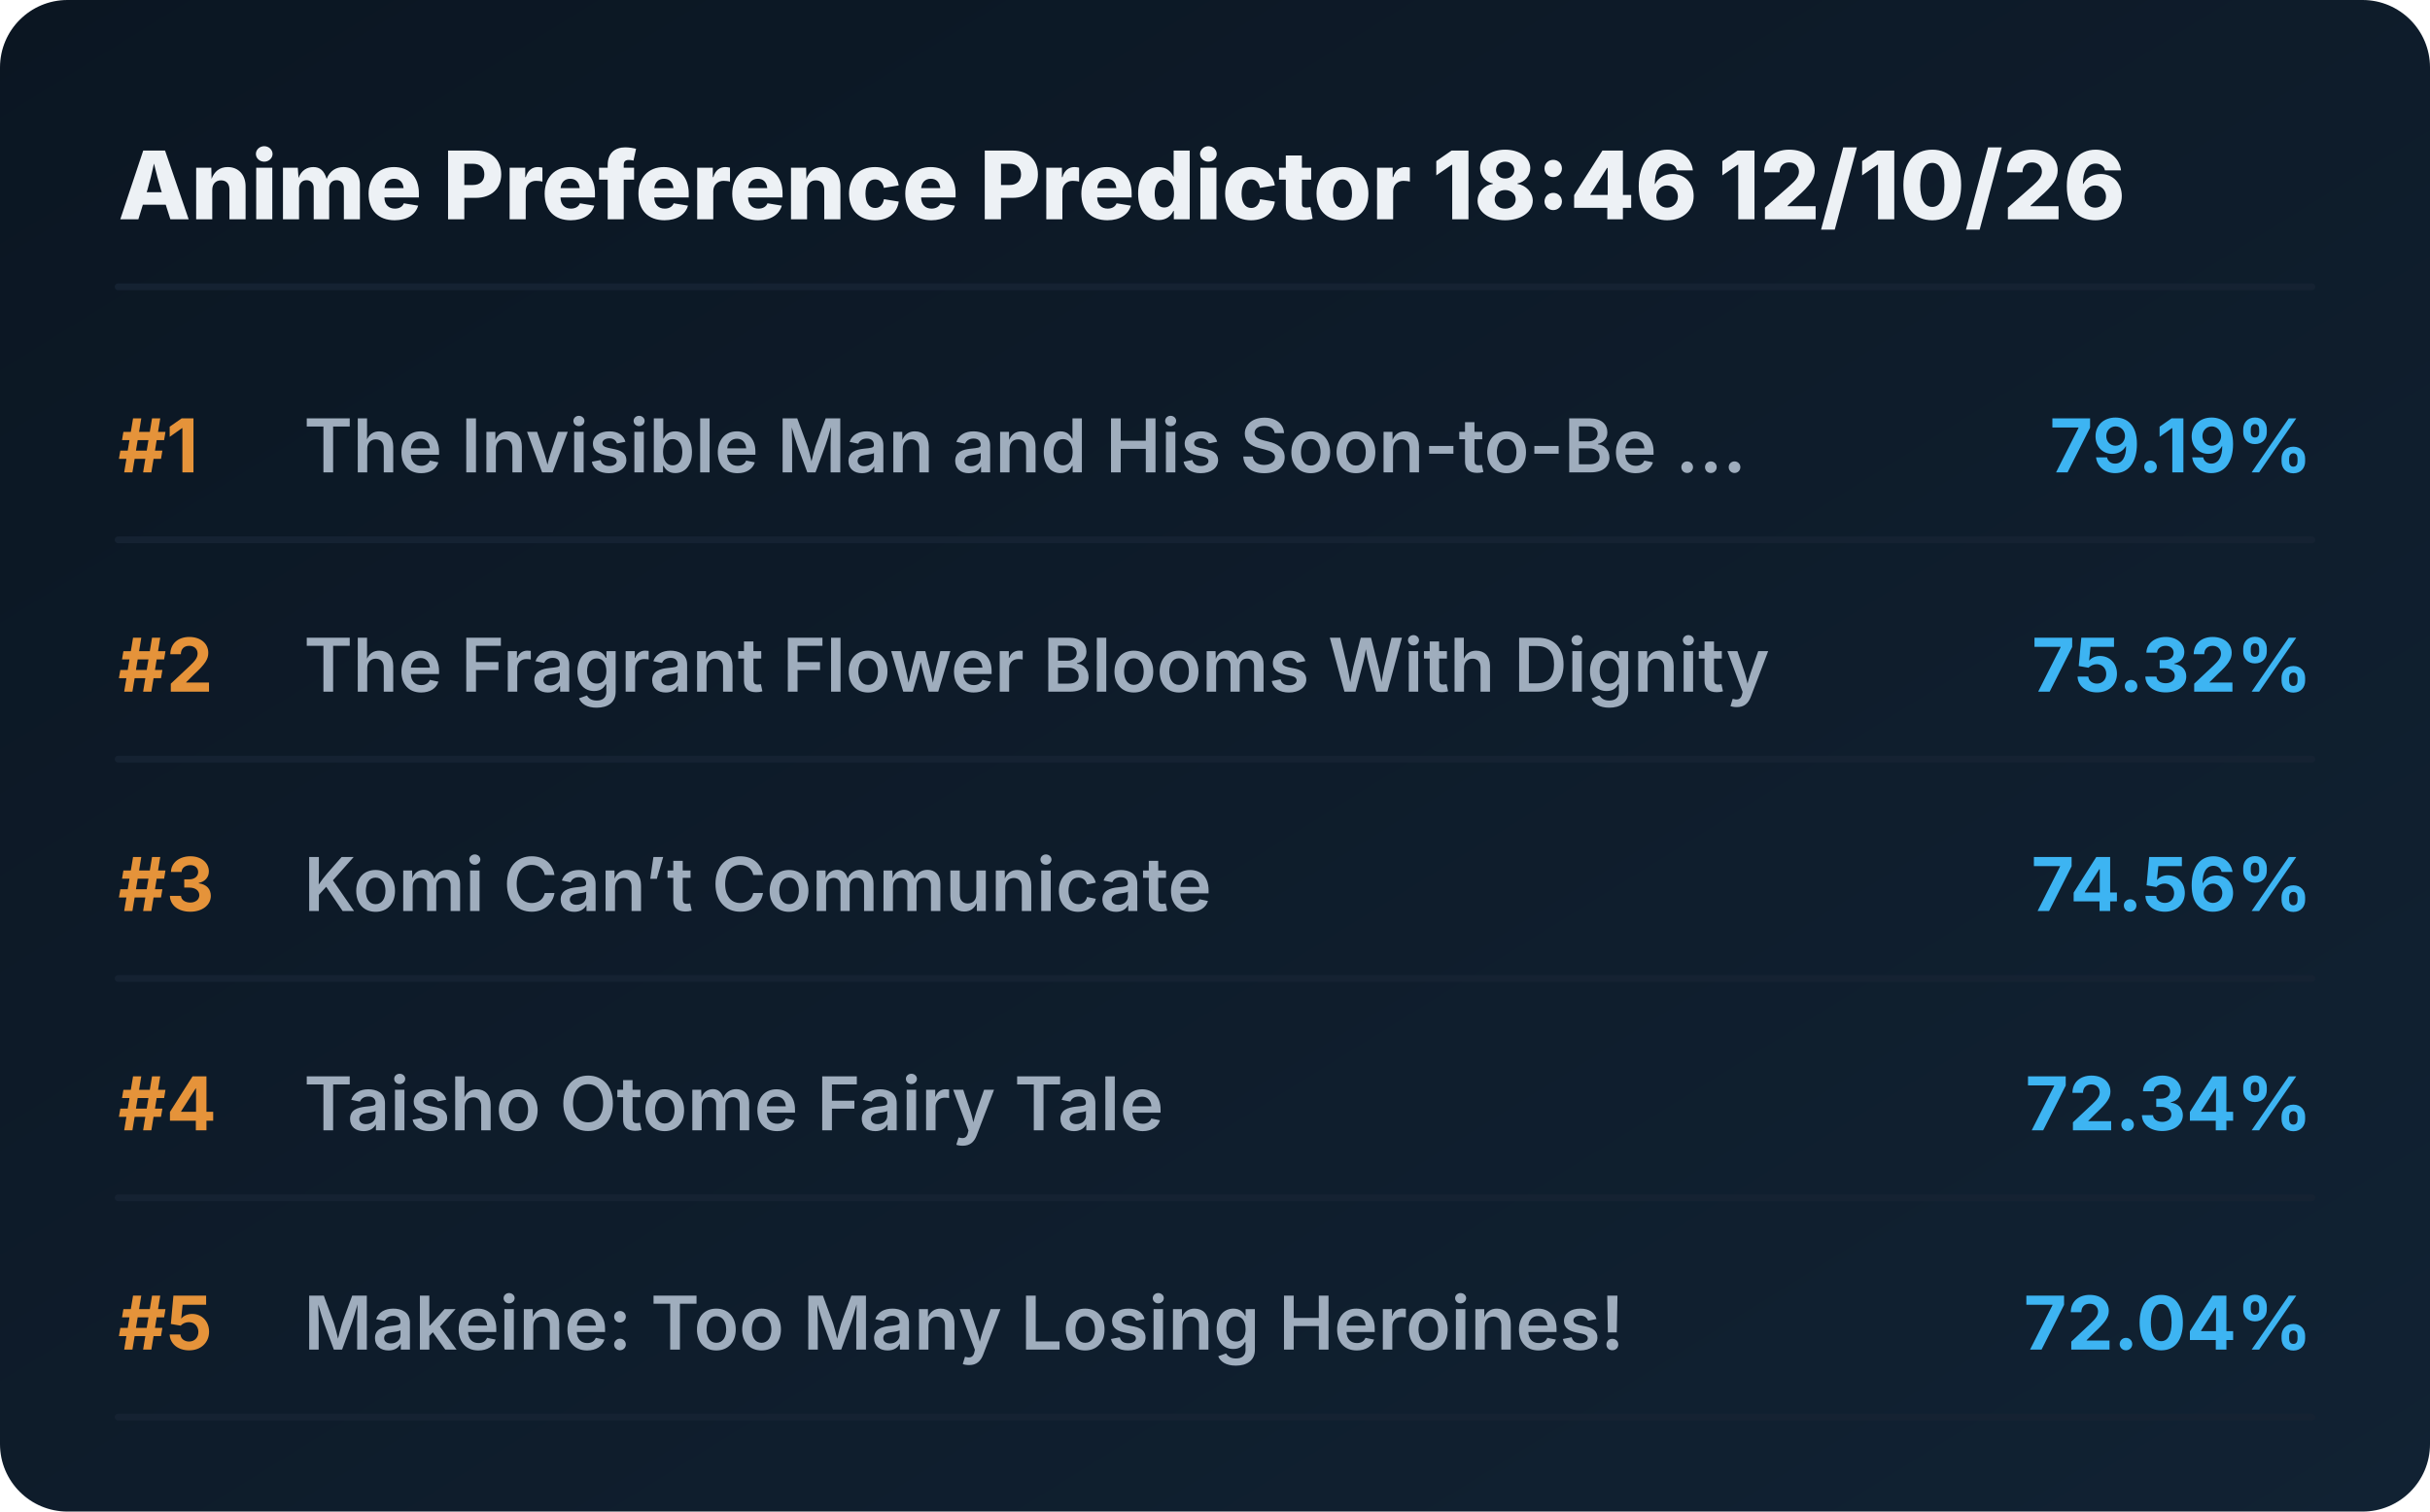
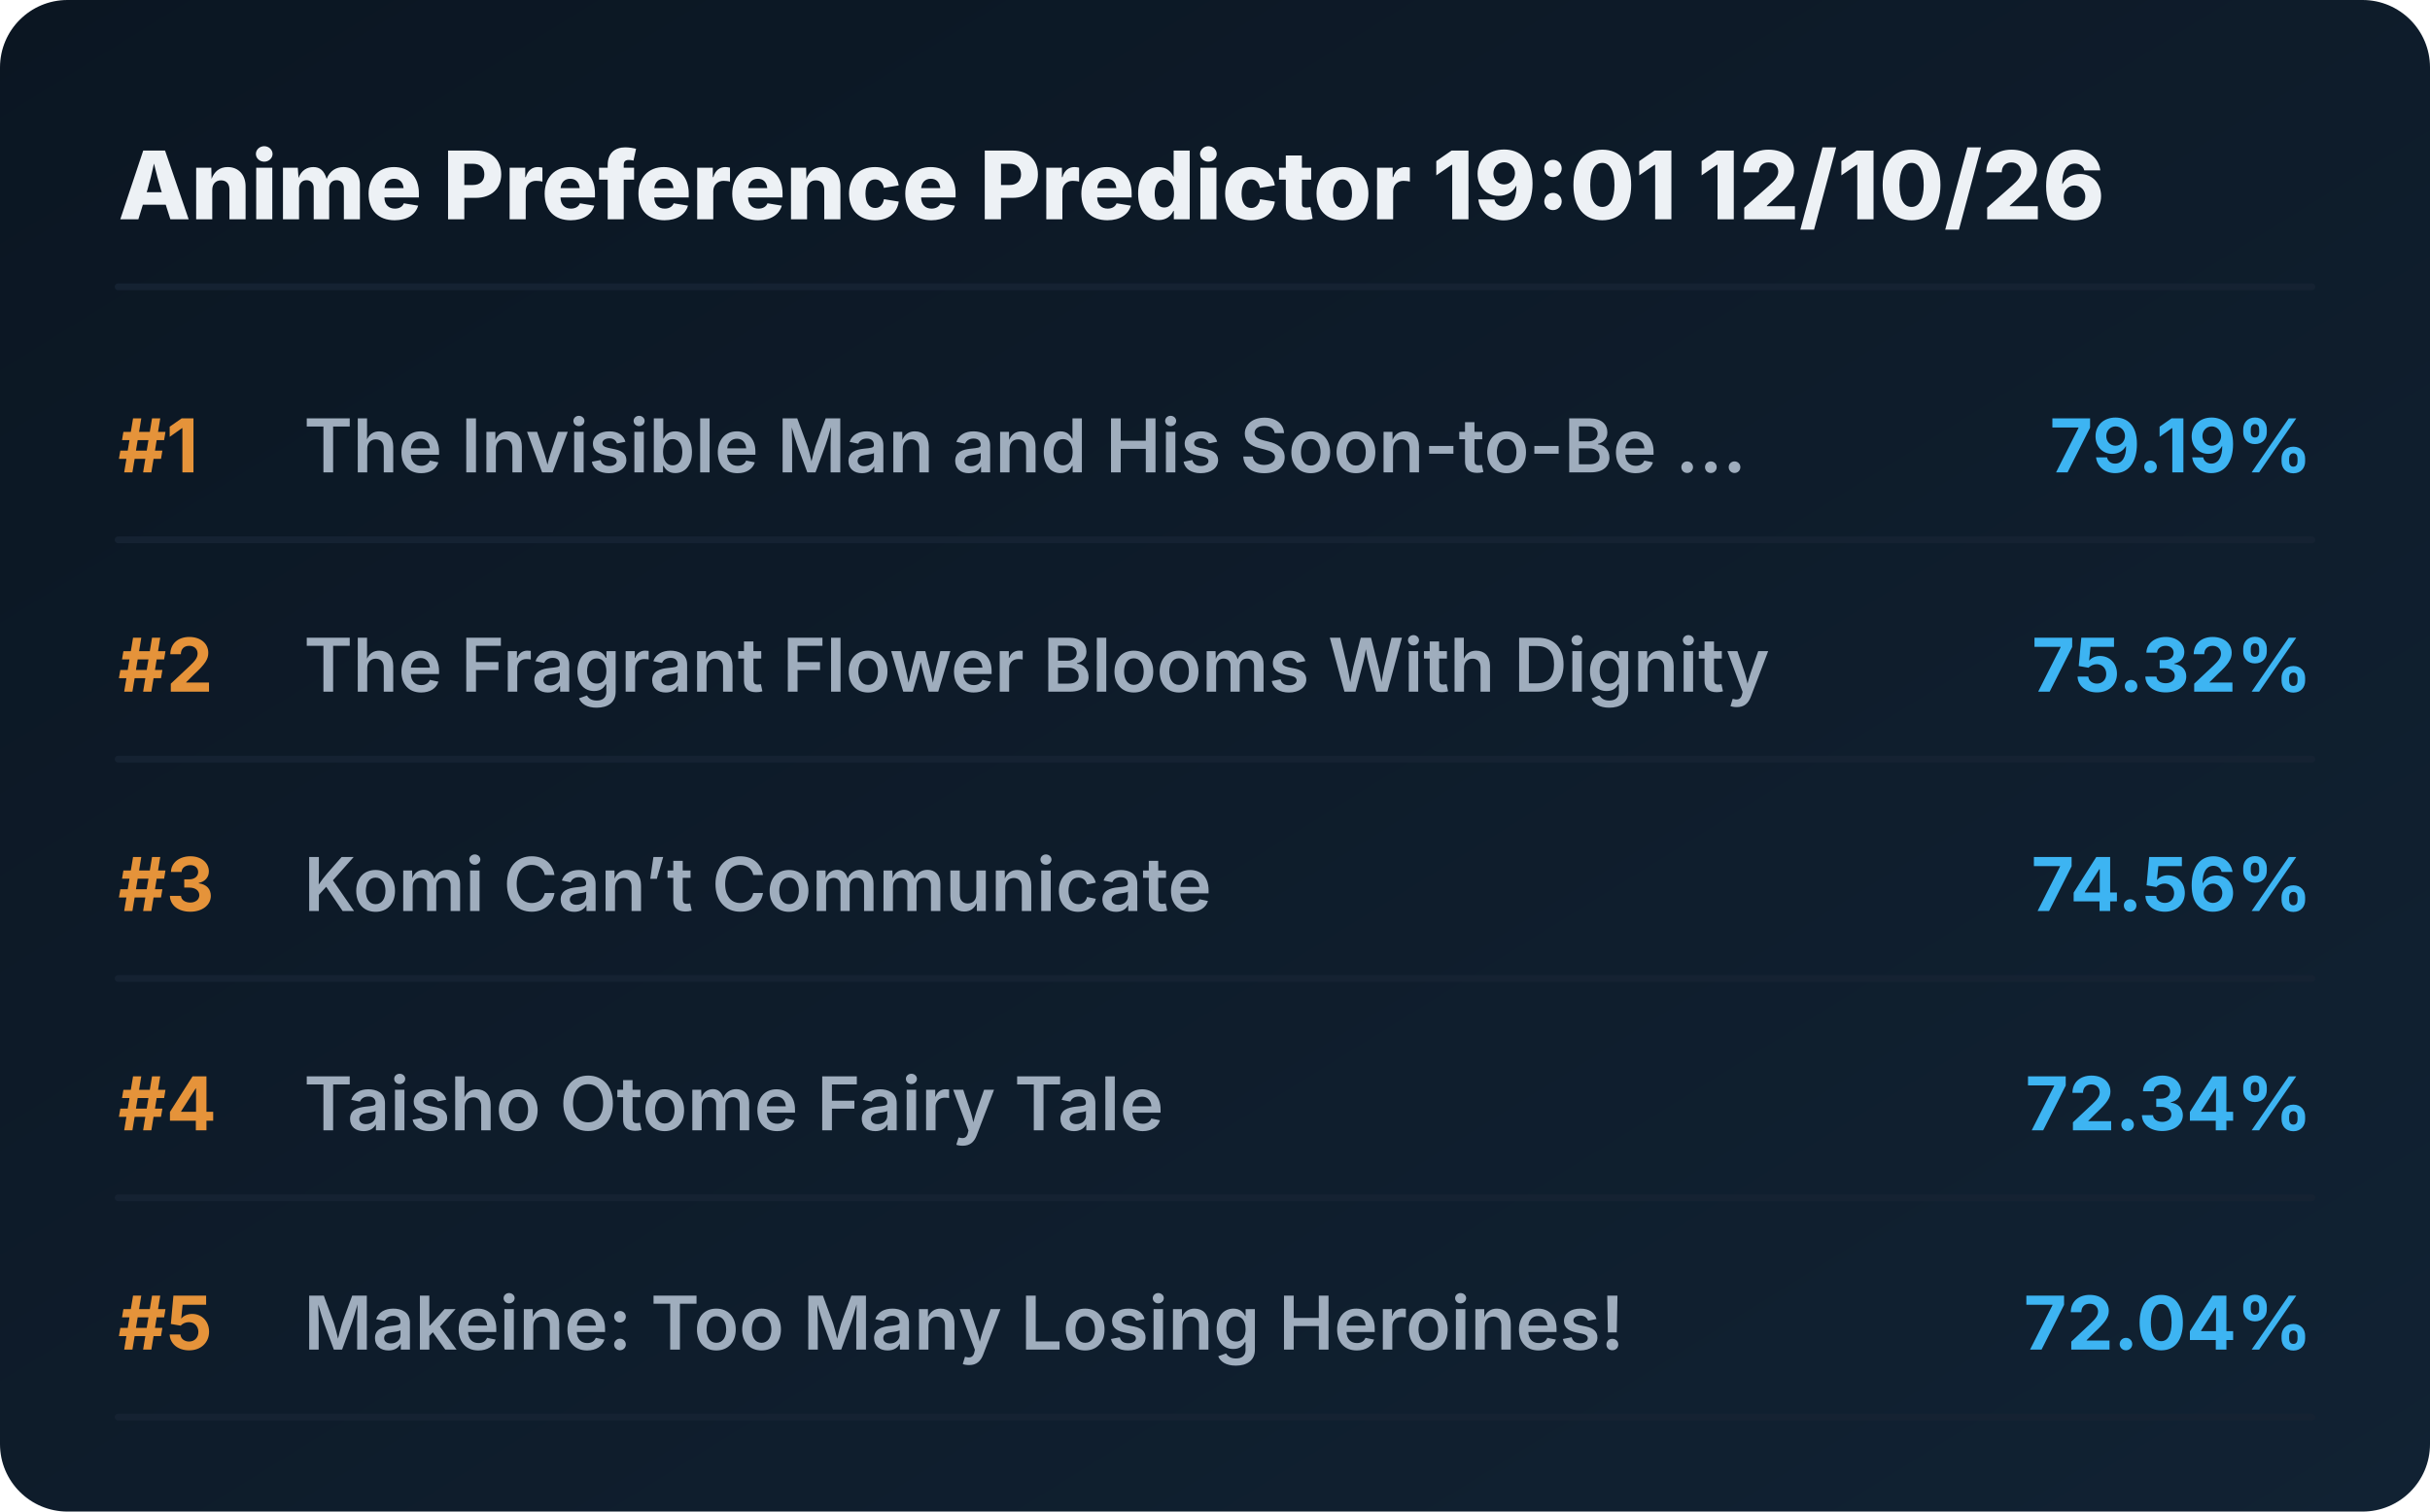
<svg xmlns="http://www.w3.org/2000/svg" viewBox="0 0 720 448" preserveAspectRatio="xMidYMid meet" style="width: 100%; height: auto; max-width: 720px;">
  <defs>
    <linearGradient id="boxGrad" x1="0%" y1="0%" x2="100%" y2="100%">
      <stop offset="0%" stop-color="#0b1622" />
      <stop offset="100%" stop-color="#112233" />
    </linearGradient>
    <clipPath id="titleClip">
      <rect x="90" y="0" width="510" height="100%" />
    </clipPath>
  </defs>
  <style>
    .bg { fill: url(#boxGrad); rx: 20px; }
    .header { font-family: 'Overpass', 'Inter', system-ui, sans-serif; font-weight: 800; font-size: 28px; fill: #edf1f5; }
    .rank { font-family: 'Overpass', 'Inter', system-ui, sans-serif; font-weight: 700; font-size: 22px; fill: #e5933a; }
    .title { font-family: 'Overpass', 'Inter', system-ui, sans-serif; font-weight: 600; font-size: 22px; fill: #9fadbd; }
    .score { font-family: 'Overpass', 'Inter', system-ui, sans-serif; font-weight: 700; font-size: 22px; fill: #3db4f2; }
    .line { stroke: #152232; stroke-width: 2; stroke-linecap: round; }
  </style>
  <rect class="bg" width="720" height="448" />
-   <text x="35" y="65" class="header">Anime Preference Predictor 18:46 12/10/26</text>
+   <text x="35" y="65" class="header">Anime Preference Predictor 19:01 12/10/26</text>
  <line x1="35" y1="85" x2="685" y2="85" class="line" />
  <g transform="translate(0, 0)">
    <text x="35" y="140" class="rank">#1</text>
    <text x="90" y="140" class="title">The Invisible Man and His Soon-to-Be ...</text>
    <text x="685" y="140" class="score" text-anchor="end">79.19%</text>
    <line x1="35" y1="160" x2="685" y2="160" class="line" />
  </g>
  <g transform="translate(0, 65)">
    <text x="35" y="140" class="rank">#2</text>
    <text x="90" y="140" class="title">The Fragrant Flower Blooms With Dignity</text>
    <text x="685" y="140" class="score" text-anchor="end">75.32%</text>
    <line x1="35" y1="160" x2="685" y2="160" class="line" />
  </g>
  <g transform="translate(0, 130)">
    <text x="35" y="140" class="rank">#3</text>
    <text x="90" y="140" class="title">Komi Can’t Communicate</text>
    <text x="685" y="140" class="score" text-anchor="end">74.56%</text>
    <line x1="35" y1="160" x2="685" y2="160" class="line" />
  </g>
  <g transform="translate(0, 195)">
    <text x="35" y="140" class="rank">#4</text>
    <text x="90" y="140" class="title">Taisho Otome Fairy Tale</text>
    <text x="685" y="140" class="score" text-anchor="end">72.34%</text>
    <line x1="35" y1="160" x2="685" y2="160" class="line" />
  </g>
  <g transform="translate(0, 260)">
    <text x="35" y="140" class="rank">#5</text>
    <text x="90" y="140" class="title">Makeine: Too Many Losing Heroines!</text>
    <text x="685" y="140" class="score" text-anchor="end">72.04%</text>
    <line x1="35" y1="160" x2="685" y2="160" class="line" />
  </g>
</svg>
